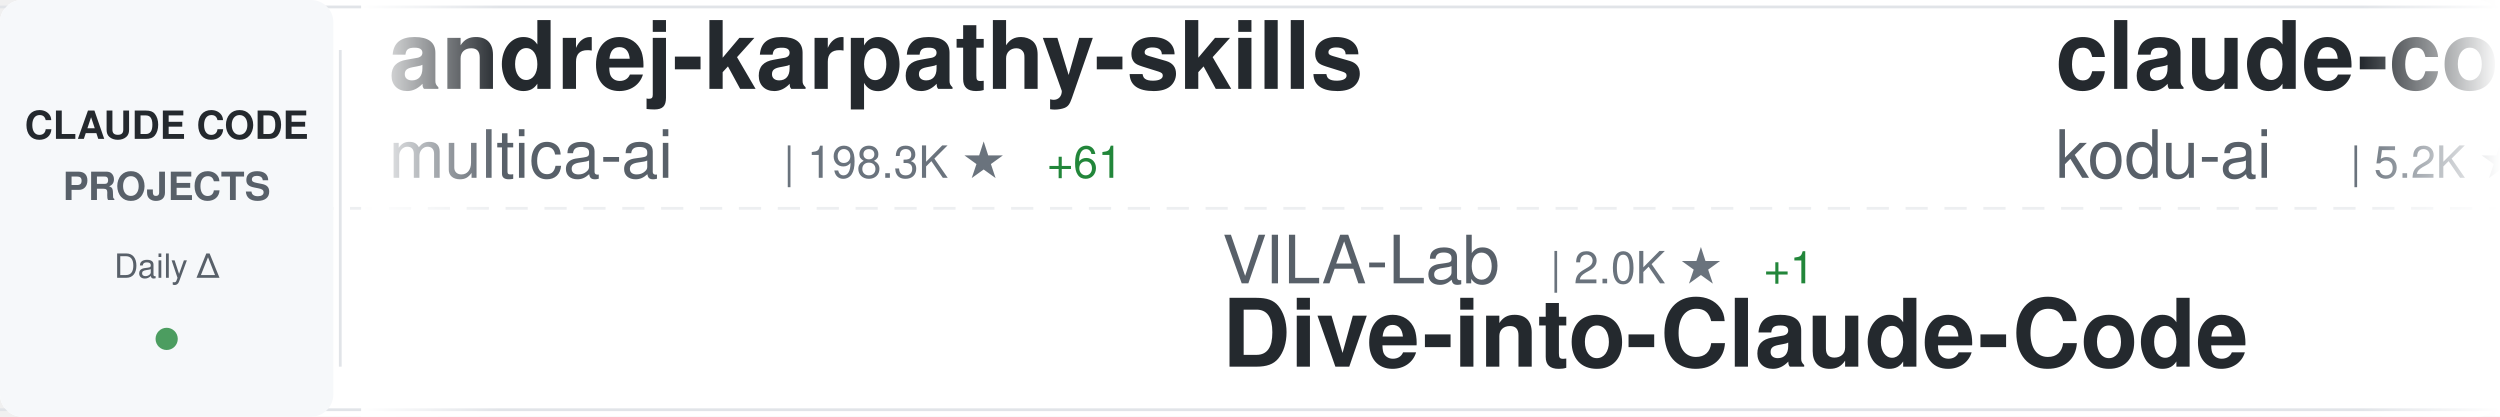
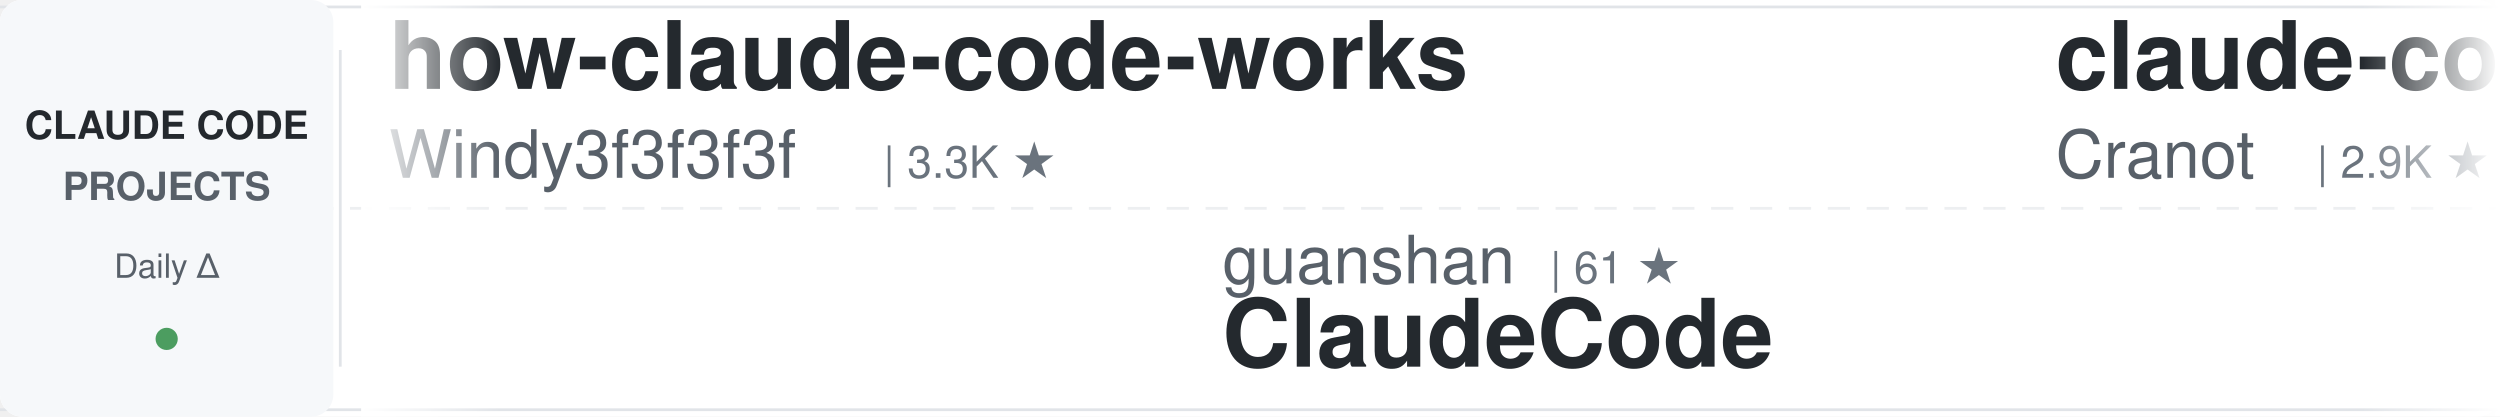
<svg xmlns="http://www.w3.org/2000/svg" width="900" height="150">
  <defs>
    <linearGradient id="awesomeLeftFade" x1="0%" y1="0%" x2="100%" y2="0%">
      <stop offset="0%" style="stop-color:#ffffff;stop-opacity:1" />
      <stop offset="100%" style="stop-color:#ffffff;stop-opacity:0" />
    </linearGradient>
    <linearGradient id="awesomeRightFade" x1="0%" y1="0%" x2="100%" y2="0%">
      <stop offset="0%" style="stop-color:#ffffff;stop-opacity:0" />
      <stop offset="100%" style="stop-color:#ffffff;stop-opacity:1" />
    </linearGradient>
  </defs>
  <rect width="900" height="150" fill="#ffffff" rx="8" />
  <rect x="0" y="2" width="900" height="1" fill="#e1e4e8" />
  <rect x="0" y="147" width="900" height="1" fill="#e1e4e8" />
  <line x1="0" y1="75" x2="900" y2="75" stroke="#e1e4e8" stroke-width="1" stroke-dasharray="8 6" opacity="0.6" />
  <rect x="0" y="0" width="120" height="150" fill="#f6f8fa" rx="8" />
  <text x="60" y="50" font-family="-apple-system, BlinkMacSystemFont, 'Segoe UI', Helvetica, Arial, sans-serif" font-size="14" font-weight="600" fill="#24292e" text-anchor="middle">CLAUDE CODE</text>
  <text x="60" y="72" font-family="-apple-system, BlinkMacSystemFont, 'Segoe UI', Helvetica, Arial, sans-serif" font-size="14" font-weight="600" fill="#586069" text-anchor="middle">PROJECTS</text>
  <text x="60" y="100" font-family="-apple-system, BlinkMacSystemFont, 'Segoe UI', Helvetica, Arial, sans-serif" font-size="12" font-weight="500" fill="#586069" text-anchor="middle">Daily Δ</text>
  <circle cx="60" cy="122" r="4" fill="#22863a" opacity="0.8" />
  <rect x="122" y="18" width="1" height="114" fill="#e1e4e8" />
  <clipPath id="awesomeTickerClip">
    <rect x="130" y="0" width="770" height="150" />
  </clipPath>
  <g clip-path="url(#awesomeTickerClip)">
    <g id="awesomeTickerItems">
      <animateTransform attributeName="transform" attributeType="XML" type="translate" from="0 0" to="-3000 0" dur="54s" repeatCount="indefinite" />
      <g transform="translate(0, 0)">
-         <text x="140" y="32" font-family="-apple-system, BlinkMacSystemFont, 'Segoe UI', Helvetica, Arial, sans-serif" font-size="34" font-weight="600" fill="#24292e">andrej-karpathy-skills</text>
-         <text x="140" y="64" font-family="-apple-system, BlinkMacSystemFont, 'Segoe UI', Helvetica, Arial, sans-serif" font-size="24" font-weight="400" fill="#586069">multica-ai</text>
-         <text x="282" y="64" font-family="-apple-system, BlinkMacSystemFont, 'Segoe UI', Helvetica, Arial, sans-serif" font-size="16" font-weight="500" fill="#6a737d">| 198.3K ★</text>
-         <text x="377" y="64" font-family="-apple-system, BlinkMacSystemFont, 'Segoe UI', Helvetica, Arial, sans-serif" font-size="16" font-weight="500" fill="#22863a"> +61</text>
+         <text x="140" y="32" font-family="-apple-system, BlinkMacSystemFont, 'Segoe UI', Helvetica, Arial, sans-serif" font-size="34" font-weight="600" fill="#24292e">how-claude-code-works</text>
+         <text x="140" y="64" font-family="-apple-system, BlinkMacSystemFont, 'Segoe UI', Helvetica, Arial, sans-serif" font-size="24" font-weight="400" fill="#586069">Windy3f3f3f3f</text>
+         <text x="318" y="64" font-family="-apple-system, BlinkMacSystemFont, 'Segoe UI', Helvetica, Arial, sans-serif" font-size="16" font-weight="500" fill="#6a737d">| 3.3K ★</text>
      </g>
      <g transform="translate(300, 0)">
-         <text x="140" y="102" font-family="-apple-system, BlinkMacSystemFont, 'Segoe UI', Helvetica, Arial, sans-serif" font-size="24" font-weight="400" fill="#586069">VILA-Lab</text>
-         <text x="258" y="102" font-family="-apple-system, BlinkMacSystemFont, 'Segoe UI', Helvetica, Arial, sans-serif" font-size="16" font-weight="500" fill="#6a737d">| 2.0K ★</text>
-         <text x="335" y="102" font-family="-apple-system, BlinkMacSystemFont, 'Segoe UI', Helvetica, Arial, sans-serif" font-size="16" font-weight="500" fill="#22863a"> +1</text>
-         <text x="140" y="132" font-family="-apple-system, BlinkMacSystemFont, 'Segoe UI', Helvetica, Arial, sans-serif" font-size="34" font-weight="600" fill="#24292e">Dive-into-Claude-Code</text>
+         <text x="140" y="102" font-family="-apple-system, BlinkMacSystemFont, 'Segoe UI', Helvetica, Arial, sans-serif" font-size="24" font-weight="400" fill="#586069">guanshan</text>
+         <text x="258" y="102" font-family="-apple-system, BlinkMacSystemFont, 'Segoe UI', Helvetica, Arial, sans-serif" font-size="16" font-weight="500" fill="#6a737d">| 61 ★</text>
+         <text x="140" y="132" font-family="-apple-system, BlinkMacSystemFont, 'Segoe UI', Helvetica, Arial, sans-serif" font-size="34" font-weight="600" fill="#24292e">ClaudeCode</text>
      </g>
      <g transform="translate(600, 0)">
-         <text x="140" y="32" font-family="-apple-system, BlinkMacSystemFont, 'Segoe UI', Helvetica, Arial, sans-serif" font-size="34" font-weight="600" fill="#24292e">claude-coder</text>
-         <text x="140" y="64" font-family="-apple-system, BlinkMacSystemFont, 'Segoe UI', Helvetica, Arial, sans-serif" font-size="24" font-weight="400" fill="#586069">kodu-ai</text>
-         <text x="246" y="64" font-family="-apple-system, BlinkMacSystemFont, 'Segoe UI', Helvetica, Arial, sans-serif" font-size="16" font-weight="500" fill="#6a737d">| 5.2K ★</text>
+         <text x="140" y="32" font-family="-apple-system, BlinkMacSystemFont, 'Segoe UI', Helvetica, Arial, sans-serif" font-size="34" font-weight="600" fill="#24292e">claude-code-guide</text>
+         <text x="140" y="64" font-family="-apple-system, BlinkMacSystemFont, 'Segoe UI', Helvetica, Arial, sans-serif" font-size="24" font-weight="400" fill="#586069">Cranot</text>
+         <text x="234" y="64" font-family="-apple-system, BlinkMacSystemFont, 'Segoe UI', Helvetica, Arial, sans-serif" font-size="16" font-weight="500" fill="#6a737d">| 2.9K ★</text>
      </g>
      <g transform="translate(900, 0)">
-         <text x="140" y="102" font-family="-apple-system, BlinkMacSystemFont, 'Segoe UI', Helvetica, Arial, sans-serif" font-size="24" font-weight="400" fill="#586069">Piebald-AI</text>
-         <text x="282" y="102" font-family="-apple-system, BlinkMacSystemFont, 'Segoe UI', Helvetica, Arial, sans-serif" font-size="16" font-weight="500" fill="#6a737d">| 12.1K ★</text>
-         <text x="140" y="132" font-family="-apple-system, BlinkMacSystemFont, 'Segoe UI', Helvetica, Arial, sans-serif" font-size="34" font-weight="600" fill="#24292e">claude-code-system-promp...</text>
+         <text x="140" y="102" font-family="-apple-system, BlinkMacSystemFont, 'Segoe UI', Helvetica, Arial, sans-serif" font-size="24" font-weight="400" fill="#586069">https-deeplearning-ai</text>
+         <text x="414" y="102" font-family="-apple-system, BlinkMacSystemFont, 'Segoe UI', Helvetica, Arial, sans-serif" font-size="16" font-weight="500" fill="#6a737d">| 537 ★</text>
+         <text x="140" y="132" font-family="-apple-system, BlinkMacSystemFont, 'Segoe UI', Helvetica, Arial, sans-serif" font-size="34" font-weight="600" fill="#24292e">sc-claude-code-files</text>
      </g>
      <g transform="translate(1200, 0)">
-         <text x="140" y="32" font-family="-apple-system, BlinkMacSystemFont, 'Segoe UI', Helvetica, Arial, sans-serif" font-size="34" font-weight="600" fill="#24292e">claude-code-cli</text>
-         <text x="140" y="64" font-family="-apple-system, BlinkMacSystemFont, 'Segoe UI', Helvetica, Arial, sans-serif" font-size="24" font-weight="400" fill="#586069">huangserva</text>
-         <text x="282" y="64" font-family="-apple-system, BlinkMacSystemFont, 'Segoe UI', Helvetica, Arial, sans-serif" font-size="16" font-weight="500" fill="#6a737d">| 621 ★</text>
+         <text x="140" y="32" font-family="-apple-system, BlinkMacSystemFont, 'Segoe UI', Helvetica, Arial, sans-serif" font-size="34" font-weight="600" fill="#24292e">claude-code-prompts</text>
+         <text x="140" y="64" font-family="-apple-system, BlinkMacSystemFont, 'Segoe UI', Helvetica, Arial, sans-serif" font-size="24" font-weight="400" fill="#586069">repowise-dev</text>
+         <text x="306" y="64" font-family="-apple-system, BlinkMacSystemFont, 'Segoe UI', Helvetica, Arial, sans-serif" font-size="16" font-weight="500" fill="#6a737d">| 1.2K ★</text>
      </g>
      <g transform="translate(1500, 0)">
-         <text x="140" y="102" font-family="-apple-system, BlinkMacSystemFont, 'Segoe UI', Helvetica, Arial, sans-serif" font-size="24" font-weight="400" fill="#586069">Donchitos</text>
-         <text x="270" y="102" font-family="-apple-system, BlinkMacSystemFont, 'Segoe UI', Helvetica, Arial, sans-serif" font-size="16" font-weight="500" fill="#6a737d">| 23.5K ★</text>
-         <text x="356" y="102" font-family="-apple-system, BlinkMacSystemFont, 'Segoe UI', Helvetica, Arial, sans-serif" font-size="16" font-weight="500" fill="#22863a"> +1</text>
-         <text x="140" y="132" font-family="-apple-system, BlinkMacSystemFont, 'Segoe UI', Helvetica, Arial, sans-serif" font-size="34" font-weight="600" fill="#24292e">Claude-Code-Game-Studios</text>
+         <text x="140" y="102" font-family="-apple-system, BlinkMacSystemFont, 'Segoe UI', Helvetica, Arial, sans-serif" font-size="24" font-weight="400" fill="#586069">anthropics</text>
+         <text x="282" y="102" font-family="-apple-system, BlinkMacSystemFont, 'Segoe UI', Helvetica, Arial, sans-serif" font-size="16" font-weight="500" fill="#6a737d">| 165.5K ★</text>
+         <text x="377" y="102" font-family="-apple-system, BlinkMacSystemFont, 'Segoe UI', Helvetica, Arial, sans-serif" font-size="16" font-weight="500" fill="#22863a"> +25</text>
+         <text x="140" y="132" font-family="-apple-system, BlinkMacSystemFont, 'Segoe UI', Helvetica, Arial, sans-serif" font-size="34" font-weight="600" fill="#24292e">skills</text>
      </g>
      <g transform="translate(1800, 0)">
-         <text x="140" y="32" font-family="-apple-system, BlinkMacSystemFont, 'Segoe UI', Helvetica, Arial, sans-serif" font-size="34" font-weight="600" fill="#24292e">claude-code-action</text>
-         <text x="140" y="64" font-family="-apple-system, BlinkMacSystemFont, 'Segoe UI', Helvetica, Arial, sans-serif" font-size="24" font-weight="400" fill="#586069">anthropics</text>
-         <text x="282" y="64" font-family="-apple-system, BlinkMacSystemFont, 'Segoe UI', Helvetica, Arial, sans-serif" font-size="16" font-weight="500" fill="#6a737d">| 8.5K ★</text>
-         <text x="359" y="64" font-family="-apple-system, BlinkMacSystemFont, 'Segoe UI', Helvetica, Arial, sans-serif" font-size="16" font-weight="500" fill="#22863a"> +2</text>
+         <text x="140" y="32" font-family="-apple-system, BlinkMacSystemFont, 'Segoe UI', Helvetica, Arial, sans-serif" font-size="34" font-weight="600" fill="#24292e">claude-code-from-scratch</text>
+         <text x="140" y="64" font-family="-apple-system, BlinkMacSystemFont, 'Segoe UI', Helvetica, Arial, sans-serif" font-size="24" font-weight="400" fill="#586069">Windy3f3f3f3f</text>
+         <text x="318" y="64" font-family="-apple-system, BlinkMacSystemFont, 'Segoe UI', Helvetica, Arial, sans-serif" font-size="16" font-weight="500" fill="#6a737d">| 2.5K ★</text>
      </g>
      <g transform="translate(2100, 0)">
-         <text x="140" y="102" font-family="-apple-system, BlinkMacSystemFont, 'Segoe UI', Helvetica, Arial, sans-serif" font-size="24" font-weight="400" fill="#586069">hangsman</text>
-         <text x="258" y="102" font-family="-apple-system, BlinkMacSystemFont, 'Segoe UI', Helvetica, Arial, sans-serif" font-size="16" font-weight="500" fill="#6a737d">| 790 ★</text>
-         <text x="140" y="132" font-family="-apple-system, BlinkMacSystemFont, 'Segoe UI', Helvetica, Arial, sans-serif" font-size="34" font-weight="600" fill="#24292e">claude-code-source</text>
+         <text x="140" y="102" font-family="-apple-system, BlinkMacSystemFont, 'Segoe UI', Helvetica, Arial, sans-serif" font-size="24" font-weight="400" fill="#586069">Yuyz0112</text>
+         <text x="258" y="102" font-family="-apple-system, BlinkMacSystemFont, 'Segoe UI', Helvetica, Arial, sans-serif" font-size="16" font-weight="500" fill="#6a737d">| 2.4K ★</text>
+         <text x="140" y="132" font-family="-apple-system, BlinkMacSystemFont, 'Segoe UI', Helvetica, Arial, sans-serif" font-size="34" font-weight="600" fill="#24292e">claude-code-reverse</text>
      </g>
      <g transform="translate(2400, 0)">
-         <text x="140" y="32" font-family="-apple-system, BlinkMacSystemFont, 'Segoe UI', Helvetica, Arial, sans-serif" font-size="34" font-weight="600" fill="#24292e">ClaudeCodeAgents</text>
-         <text x="140" y="64" font-family="-apple-system, BlinkMacSystemFont, 'Segoe UI', Helvetica, Arial, sans-serif" font-size="24" font-weight="400" fill="#586069">darcyegb</text>
-         <text x="258" y="64" font-family="-apple-system, BlinkMacSystemFont, 'Segoe UI', Helvetica, Arial, sans-serif" font-size="16" font-weight="500" fill="#6a737d">| 751 ★</text>
+         <text x="140" y="32" font-family="-apple-system, BlinkMacSystemFont, 'Segoe UI', Helvetica, Arial, sans-serif" font-size="34" font-weight="600" fill="#24292e">Claude-Code-Usage-Monito...</text>
+         <text x="140" y="64" font-family="-apple-system, BlinkMacSystemFont, 'Segoe UI', Helvetica, Arial, sans-serif" font-size="24" font-weight="400" fill="#586069">Maciek-roboblog</text>
+         <text x="342" y="64" font-family="-apple-system, BlinkMacSystemFont, 'Segoe UI', Helvetica, Arial, sans-serif" font-size="16" font-weight="500" fill="#6a737d">| 8.6K ★</text>
      </g>
      <g transform="translate(2700, 0)">
-         <text x="140" y="102" font-family="-apple-system, BlinkMacSystemFont, 'Segoe UI', Helvetica, Arial, sans-serif" font-size="24" font-weight="400" fill="#586069">liuup</text>
-         <text x="222" y="102" font-family="-apple-system, BlinkMacSystemFont, 'Segoe UI', Helvetica, Arial, sans-serif" font-size="16" font-weight="500" fill="#6a737d">| 3.7K ★</text>
-         <text x="299" y="102" font-family="-apple-system, BlinkMacSystemFont, 'Segoe UI', Helvetica, Arial, sans-serif" font-size="16" font-weight="500" fill="#22863a"> +1</text>
-         <text x="140" y="132" font-family="-apple-system, BlinkMacSystemFont, 'Segoe UI', Helvetica, Arial, sans-serif" font-size="34" font-weight="600" fill="#24292e">claude-code-analysis</text>
+         <text x="140" y="102" font-family="-apple-system, BlinkMacSystemFont, 'Segoe UI', Helvetica, Arial, sans-serif" font-size="24" font-weight="400" fill="#586069">ding113</text>
+         <text x="246" y="102" font-family="-apple-system, BlinkMacSystemFont, 'Segoe UI', Helvetica, Arial, sans-serif" font-size="16" font-weight="500" fill="#6a737d">| 3.3K ★</text>
+         <text x="323" y="102" font-family="-apple-system, BlinkMacSystemFont, 'Segoe UI', Helvetica, Arial, sans-serif" font-size="16" font-weight="500" fill="#cb2431"> -1</text>
+         <text x="140" y="132" font-family="-apple-system, BlinkMacSystemFont, 'Segoe UI', Helvetica, Arial, sans-serif" font-size="34" font-weight="600" fill="#24292e">claude-code-hub</text>
      </g>
      <g transform="translate(3000, 0)">
-         <text x="140" y="32" font-family="-apple-system, BlinkMacSystemFont, 'Segoe UI', Helvetica, Arial, sans-serif" font-size="34" font-weight="600" fill="#24292e">andrej-karpathy-skills</text>
-         <text x="140" y="64" font-family="-apple-system, BlinkMacSystemFont, 'Segoe UI', Helvetica, Arial, sans-serif" font-size="24" font-weight="400" fill="#586069">multica-ai</text>
-         <text x="282" y="64" font-family="-apple-system, BlinkMacSystemFont, 'Segoe UI', Helvetica, Arial, sans-serif" font-size="16" font-weight="500" fill="#6a737d">| 198.3K ★</text>
-         <text x="377" y="64" font-family="-apple-system, BlinkMacSystemFont, 'Segoe UI', Helvetica, Arial, sans-serif" font-size="16" font-weight="500" fill="#22863a"> +61</text>
+         <text x="140" y="32" font-family="-apple-system, BlinkMacSystemFont, 'Segoe UI', Helvetica, Arial, sans-serif" font-size="34" font-weight="600" fill="#24292e">how-claude-code-works</text>
+         <text x="140" y="64" font-family="-apple-system, BlinkMacSystemFont, 'Segoe UI', Helvetica, Arial, sans-serif" font-size="24" font-weight="400" fill="#586069">Windy3f3f3f3f</text>
+         <text x="318" y="64" font-family="-apple-system, BlinkMacSystemFont, 'Segoe UI', Helvetica, Arial, sans-serif" font-size="16" font-weight="500" fill="#6a737d">| 3.3K ★</text>
      </g>
      <g transform="translate(3300, 0)">
-         <text x="140" y="102" font-family="-apple-system, BlinkMacSystemFont, 'Segoe UI', Helvetica, Arial, sans-serif" font-size="24" font-weight="400" fill="#586069">VILA-Lab</text>
-         <text x="258" y="102" font-family="-apple-system, BlinkMacSystemFont, 'Segoe UI', Helvetica, Arial, sans-serif" font-size="16" font-weight="500" fill="#6a737d">| 2.0K ★</text>
-         <text x="335" y="102" font-family="-apple-system, BlinkMacSystemFont, 'Segoe UI', Helvetica, Arial, sans-serif" font-size="16" font-weight="500" fill="#22863a"> +1</text>
-         <text x="140" y="132" font-family="-apple-system, BlinkMacSystemFont, 'Segoe UI', Helvetica, Arial, sans-serif" font-size="34" font-weight="600" fill="#24292e">Dive-into-Claude-Code</text>
+         <text x="140" y="102" font-family="-apple-system, BlinkMacSystemFont, 'Segoe UI', Helvetica, Arial, sans-serif" font-size="24" font-weight="400" fill="#586069">guanshan</text>
+         <text x="258" y="102" font-family="-apple-system, BlinkMacSystemFont, 'Segoe UI', Helvetica, Arial, sans-serif" font-size="16" font-weight="500" fill="#6a737d">| 61 ★</text>
+         <text x="140" y="132" font-family="-apple-system, BlinkMacSystemFont, 'Segoe UI', Helvetica, Arial, sans-serif" font-size="34" font-weight="600" fill="#24292e">ClaudeCode</text>
      </g>
      <g transform="translate(3600, 0)">
-         <text x="140" y="32" font-family="-apple-system, BlinkMacSystemFont, 'Segoe UI', Helvetica, Arial, sans-serif" font-size="34" font-weight="600" fill="#24292e">claude-coder</text>
-         <text x="140" y="64" font-family="-apple-system, BlinkMacSystemFont, 'Segoe UI', Helvetica, Arial, sans-serif" font-size="24" font-weight="400" fill="#586069">kodu-ai</text>
-         <text x="246" y="64" font-family="-apple-system, BlinkMacSystemFont, 'Segoe UI', Helvetica, Arial, sans-serif" font-size="16" font-weight="500" fill="#6a737d">| 5.2K ★</text>
+         <text x="140" y="32" font-family="-apple-system, BlinkMacSystemFont, 'Segoe UI', Helvetica, Arial, sans-serif" font-size="34" font-weight="600" fill="#24292e">claude-code-guide</text>
+         <text x="140" y="64" font-family="-apple-system, BlinkMacSystemFont, 'Segoe UI', Helvetica, Arial, sans-serif" font-size="24" font-weight="400" fill="#586069">Cranot</text>
+         <text x="234" y="64" font-family="-apple-system, BlinkMacSystemFont, 'Segoe UI', Helvetica, Arial, sans-serif" font-size="16" font-weight="500" fill="#6a737d">| 2.9K ★</text>
      </g>
      <g transform="translate(3900, 0)">
-         <text x="140" y="102" font-family="-apple-system, BlinkMacSystemFont, 'Segoe UI', Helvetica, Arial, sans-serif" font-size="24" font-weight="400" fill="#586069">Piebald-AI</text>
-         <text x="282" y="102" font-family="-apple-system, BlinkMacSystemFont, 'Segoe UI', Helvetica, Arial, sans-serif" font-size="16" font-weight="500" fill="#6a737d">| 12.1K ★</text>
-         <text x="140" y="132" font-family="-apple-system, BlinkMacSystemFont, 'Segoe UI', Helvetica, Arial, sans-serif" font-size="34" font-weight="600" fill="#24292e">claude-code-system-promp...</text>
+         <text x="140" y="102" font-family="-apple-system, BlinkMacSystemFont, 'Segoe UI', Helvetica, Arial, sans-serif" font-size="24" font-weight="400" fill="#586069">https-deeplearning-ai</text>
+         <text x="414" y="102" font-family="-apple-system, BlinkMacSystemFont, 'Segoe UI', Helvetica, Arial, sans-serif" font-size="16" font-weight="500" fill="#6a737d">| 537 ★</text>
+         <text x="140" y="132" font-family="-apple-system, BlinkMacSystemFont, 'Segoe UI', Helvetica, Arial, sans-serif" font-size="34" font-weight="600" fill="#24292e">sc-claude-code-files</text>
      </g>
    </g>
  </g>
  <rect x="130" y="0" width="50" height="150" fill="url(#awesomeLeftFade)" />
  <rect x="850" y="0" width="50" height="150" fill="url(#awesomeRightFade)" />
</svg>
